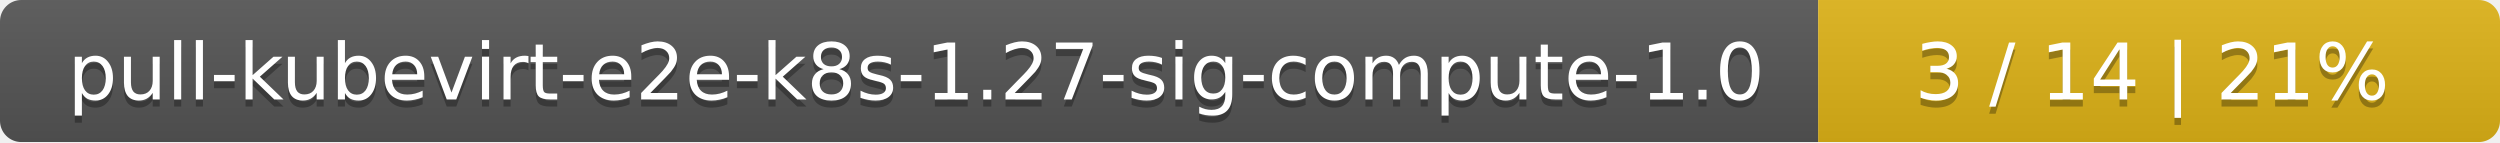
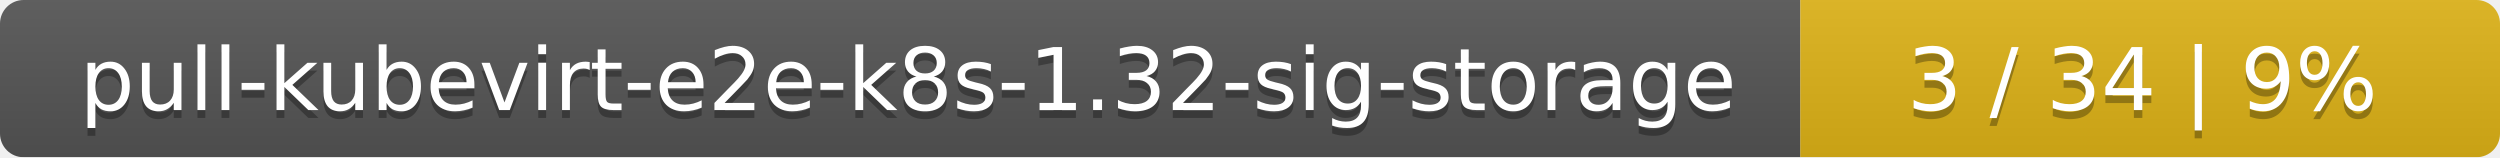
- <svg xmlns="http://www.w3.org/2000/svg" width="352" height="20">
+ <svg xmlns="http://www.w3.org/2000/svg" width="318" height="20">
  <linearGradient id="smooth" x2="0" y2="100%">
    <stop offset="0" stop-color="#bbb" stop-opacity=".1" />
    <stop offset="1" stop-opacity=".1" />
  </linearGradient>
  <mask id="round">
-     <rect width="352" height="20" rx="3" fill="#fff" />
+     <rect width="318" height="20" rx="3" fill="#fff" />
  </mask>
  <g mask="url(#round)">
-     <rect width="256" height="20" fill="#555" />
-     <rect x="256" width="96" height="20" fill="#dfb317" />
-     <rect width="352" height="20" fill="url(#smooth)" />
+     <rect width="229" height="20" fill="#555" />
+     <rect x="229" width="89" height="20" fill="#dfb317" />
+     <rect width="318" height="20" fill="url(#smooth)" />
  </g>
  <g fill="#fff" text-anchor="middle" font-family="DejaVu Sans,Verdana,Geneva,sans-serif" font-size="11">
-     <text x="129" y="15" fill="#010101" fill-opacity=".3">pull-kubevirt-e2e-k8s-1.27-sig-compute-1.0</text>
-     <text x="129" y="14">pull-kubevirt-e2e-k8s-1.27-sig-compute-1.0</text>
-     <text x="303" y="15" fill="#010101" fill-opacity=".3">3 / 14    |    21%</text>
-     <text x="303" y="14">3 / 14    |    21%</text>
+     <text x="115.5" y="15" fill="#010101" fill-opacity=".3">pull-kubevirt-e2e-k8s-1.32-sig-storage</text>
+     <text x="115.5" y="14">pull-kubevirt-e2e-k8s-1.32-sig-storage</text>
+     <text x="272.5" y="15" fill="#010101" fill-opacity=".3">3 / 34    |    9%</text>
+     <text x="272.5" y="14">3 / 34    |    9%</text>
  </g>
</svg>
